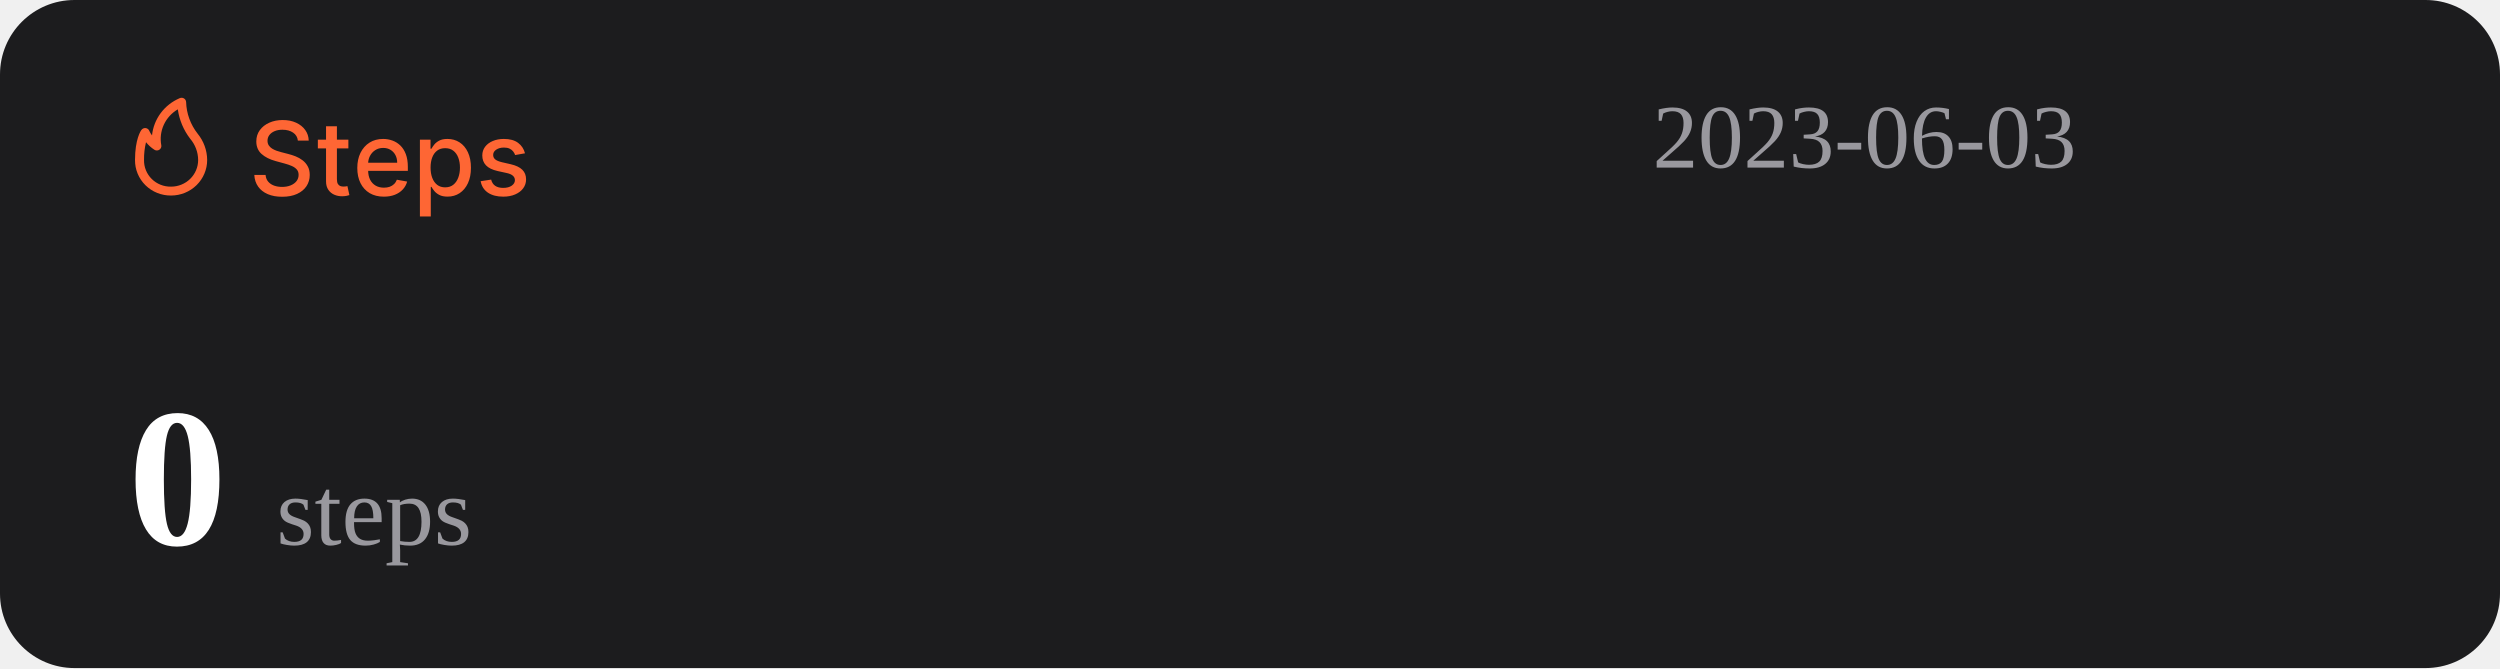
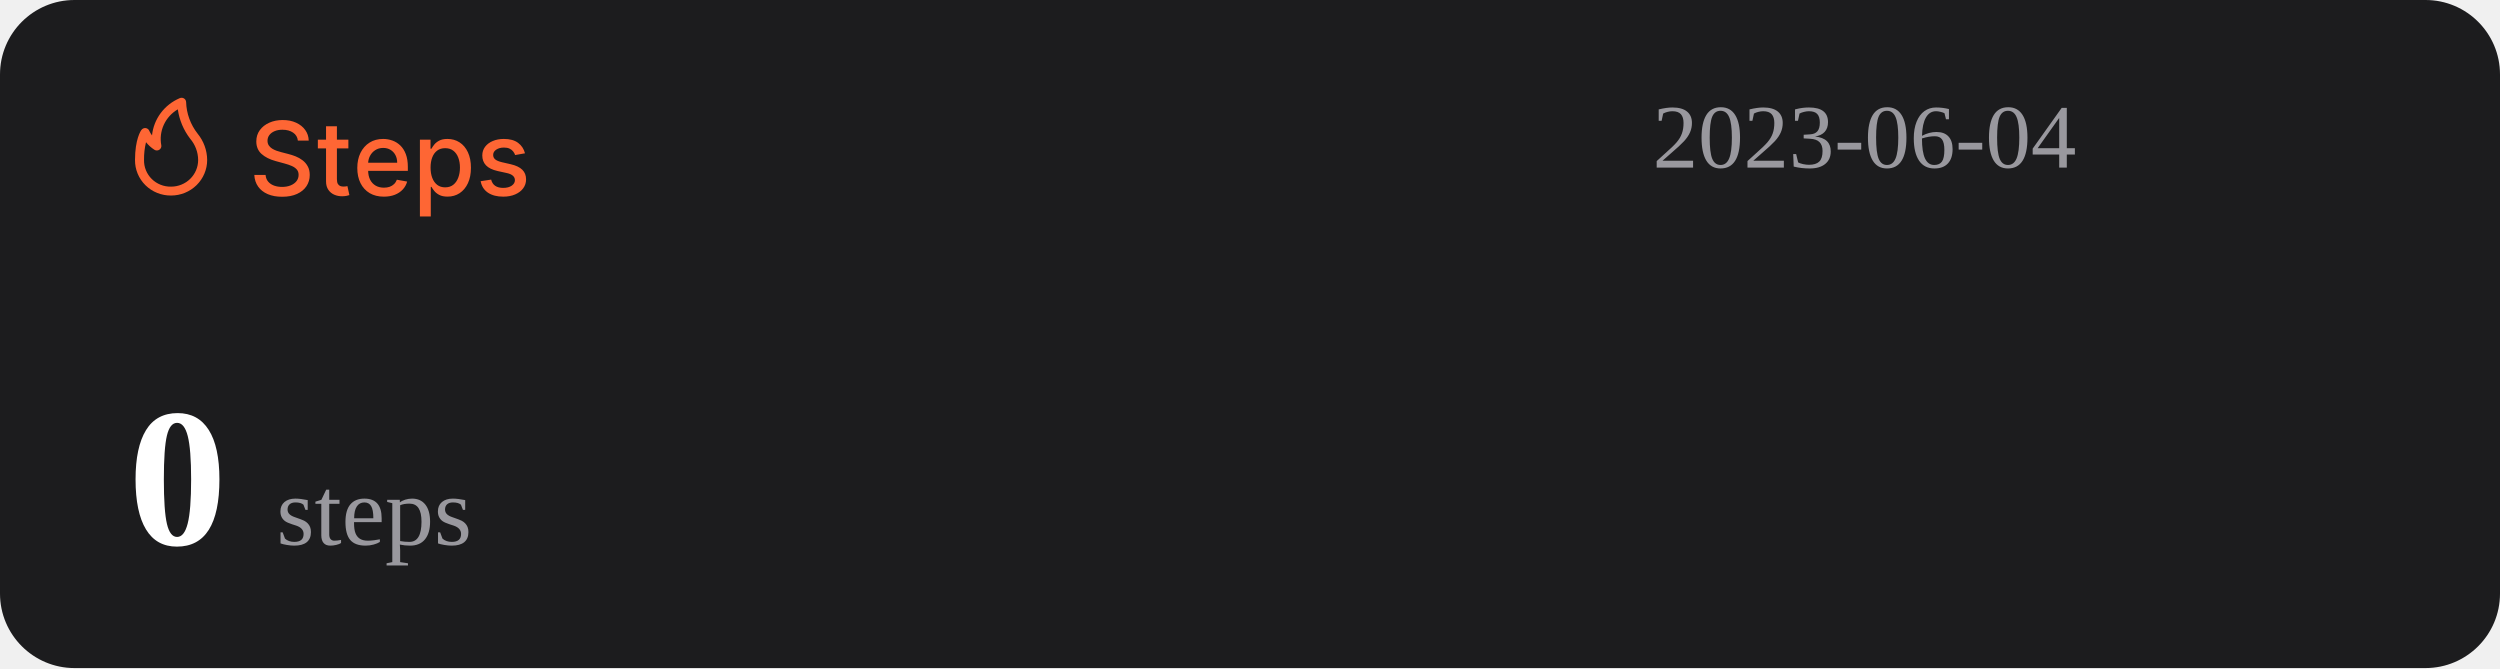
<svg xmlns="http://www.w3.org/2000/svg" width="1074" height="287" viewBox="0 0 1074 287" fill="none">
  <rect width="1074" height="287" rx="32" fill="#1C1C1E" />
  <path d="M127.969 60.406C127.802 58.927 127.115 57.781 125.906 56.969C124.698 56.146 123.177 55.734 121.344 55.734C120.031 55.734 118.896 55.943 117.938 56.359C116.979 56.766 116.234 57.328 115.703 58.047C115.182 58.755 114.922 59.562 114.922 60.469C114.922 61.229 115.099 61.885 115.453 62.438C115.818 62.99 116.292 63.453 116.875 63.828C117.469 64.193 118.104 64.5 118.781 64.75C119.458 64.99 120.109 65.188 120.734 65.344L123.859 66.156C124.88 66.406 125.927 66.745 127 67.172C128.073 67.599 129.068 68.162 129.984 68.859C130.901 69.557 131.641 70.422 132.203 71.453C132.776 72.484 133.063 73.719 133.063 75.156C133.063 76.969 132.594 78.578 131.656 79.984C130.729 81.391 129.38 82.5 127.609 83.312C125.849 84.125 123.719 84.531 121.219 84.531C118.823 84.531 116.75 84.151 115 83.391C113.25 82.63 111.88 81.552 110.891 80.156C109.901 78.75 109.354 77.083 109.25 75.156H114.094C114.188 76.312 114.563 77.276 115.219 78.047C115.885 78.807 116.734 79.375 117.766 79.75C118.807 80.115 119.948 80.297 121.188 80.297C122.552 80.297 123.766 80.083 124.828 79.656C125.901 79.219 126.745 78.615 127.359 77.844C127.974 77.062 128.281 76.151 128.281 75.109C128.281 74.162 128.01 73.385 127.469 72.781C126.938 72.177 126.214 71.677 125.297 71.281C124.391 70.885 123.365 70.537 122.219 70.234L118.438 69.203C115.875 68.505 113.844 67.479 112.344 66.125C110.854 64.771 110.109 62.979 110.109 60.75C110.109 58.906 110.609 57.297 111.609 55.922C112.609 54.547 113.964 53.479 115.672 52.719C117.38 51.948 119.307 51.562 121.453 51.562C123.62 51.562 125.531 51.943 127.188 52.703C128.854 53.464 130.167 54.51 131.125 55.844C132.083 57.167 132.583 58.688 132.625 60.406H127.969ZM149.66 60V63.75H136.551V60H149.66ZM140.066 54.25H144.738V76.953C144.738 77.859 144.874 78.542 145.145 79C145.415 79.448 145.764 79.755 146.191 79.922C146.629 80.078 147.103 80.156 147.613 80.156C147.988 80.156 148.316 80.13 148.598 80.078C148.879 80.026 149.098 79.984 149.254 79.953L150.098 83.812C149.827 83.917 149.441 84.021 148.941 84.125C148.441 84.24 147.816 84.302 147.066 84.312C145.837 84.333 144.691 84.115 143.629 83.656C142.566 83.198 141.707 82.49 141.051 81.531C140.395 80.573 140.066 79.37 140.066 77.922V54.25ZM164.914 84.484C162.549 84.484 160.513 83.979 158.805 82.969C157.107 81.948 155.794 80.516 154.867 78.672C153.951 76.818 153.492 74.646 153.492 72.156C153.492 69.698 153.951 67.531 154.867 65.656C155.794 63.781 157.086 62.318 158.742 61.266C160.409 60.214 162.357 59.688 164.586 59.688C165.94 59.688 167.253 59.911 168.523 60.359C169.794 60.807 170.935 61.51 171.945 62.469C172.956 63.427 173.753 64.672 174.336 66.203C174.919 67.724 175.211 69.573 175.211 71.75V73.406H156.133V69.906H170.633C170.633 68.677 170.383 67.588 169.883 66.641C169.383 65.682 168.68 64.927 167.773 64.375C166.878 63.823 165.826 63.547 164.617 63.547C163.305 63.547 162.159 63.87 161.18 64.516C160.211 65.151 159.461 65.984 158.93 67.016C158.409 68.037 158.148 69.146 158.148 70.344V73.078C158.148 74.682 158.43 76.047 158.992 77.172C159.565 78.297 160.362 79.156 161.383 79.75C162.404 80.333 163.596 80.625 164.961 80.625C165.846 80.625 166.654 80.5 167.383 80.25C168.112 79.99 168.742 79.604 169.273 79.094C169.805 78.583 170.211 77.953 170.492 77.203L174.914 78C174.56 79.302 173.924 80.443 173.008 81.422C172.102 82.391 170.961 83.146 169.586 83.688C168.221 84.219 166.664 84.484 164.914 84.484ZM180.395 93V60H184.957V63.891H185.348C185.618 63.391 186.009 62.812 186.52 62.156C187.03 61.5 187.738 60.927 188.645 60.438C189.551 59.938 190.749 59.688 192.238 59.688C194.176 59.688 195.905 60.177 197.426 61.156C198.947 62.135 200.139 63.547 201.004 65.391C201.879 67.234 202.316 69.453 202.316 72.047C202.316 74.641 201.884 76.865 201.02 78.719C200.155 80.562 198.967 81.984 197.457 82.984C195.947 83.974 194.223 84.469 192.285 84.469C190.827 84.469 189.634 84.224 188.707 83.734C187.79 83.245 187.072 82.672 186.551 82.016C186.03 81.359 185.629 80.776 185.348 80.266H185.066V93H180.395ZM184.973 72C184.973 73.688 185.217 75.167 185.707 76.438C186.197 77.708 186.905 78.703 187.832 79.422C188.759 80.13 189.895 80.484 191.238 80.484C192.634 80.484 193.801 80.115 194.738 79.375C195.676 78.625 196.384 77.609 196.863 76.328C197.353 75.047 197.598 73.604 197.598 72C197.598 70.417 197.358 68.995 196.879 67.734C196.41 66.474 195.702 65.479 194.754 64.75C193.816 64.021 192.645 63.656 191.238 63.656C189.884 63.656 188.738 64.005 187.801 64.703C186.874 65.401 186.171 66.375 185.691 67.625C185.212 68.875 184.973 70.333 184.973 72ZM225.535 65.859L221.301 66.609C221.124 66.068 220.842 65.552 220.457 65.062C220.082 64.573 219.572 64.172 218.926 63.859C218.28 63.547 217.473 63.391 216.504 63.391C215.181 63.391 214.077 63.688 213.191 64.281C212.306 64.865 211.863 65.62 211.863 66.547C211.863 67.349 212.16 67.995 212.754 68.484C213.348 68.974 214.306 69.375 215.629 69.688L219.441 70.562C221.65 71.073 223.296 71.859 224.379 72.922C225.462 73.984 226.004 75.365 226.004 77.062C226.004 78.5 225.587 79.781 224.754 80.906C223.931 82.021 222.78 82.896 221.301 83.531C219.832 84.167 218.129 84.484 216.191 84.484C213.504 84.484 211.311 83.912 209.613 82.766C207.915 81.609 206.874 79.969 206.488 77.844L211.004 77.156C211.285 78.333 211.863 79.224 212.738 79.828C213.613 80.422 214.754 80.719 216.16 80.719C217.691 80.719 218.915 80.401 219.832 79.766C220.749 79.12 221.207 78.333 221.207 77.406C221.207 76.656 220.926 76.026 220.363 75.516C219.811 75.005 218.962 74.62 217.816 74.359L213.754 73.469C211.514 72.958 209.858 72.146 208.785 71.031C207.723 69.917 207.191 68.505 207.191 66.797C207.191 65.38 207.587 64.141 208.379 63.078C209.171 62.016 210.264 61.188 211.66 60.594C213.056 59.99 214.655 59.688 216.457 59.688C219.051 59.688 221.092 60.25 222.582 61.375C224.072 62.49 225.056 63.984 225.535 65.859Z" fill="#FE6634" />
  <path d="M73.501 83.999C77.611 83.999 81.554 82.39 84.46 79.526C87.367 76.663 89 72.779 89 68.729C88.969 64.607 87.521 60.617 84.893 57.41C81.828 53.501 80.099 48.737 79.952 43.8C79.934 43.489 79.839 43.187 79.675 42.921C79.512 42.654 79.284 42.431 79.013 42.271C78.742 42.111 78.435 42.019 78.119 42.003C77.803 41.986 77.488 42.047 77.201 42.178C73.95 43.556 71.133 45.767 69.041 48.579C66.95 51.392 65.66 54.704 65.305 58.173C64.858 57.578 64.475 56.938 64.162 56.265C64.042 55.939 63.835 55.651 63.562 55.432C63.289 55.214 62.961 55.073 62.612 55.024C62.262 54.977 61.906 55.025 61.581 55.163C61.257 55.3 60.977 55.523 60.772 55.806C60.481 56.15 58.001 59.815 58.001 68.729C57.978 70.741 58.363 72.737 59.133 74.6C59.904 76.463 61.045 78.155 62.489 79.578C63.933 81 65.65 82.124 67.542 82.883C69.433 83.643 71.459 84.022 73.501 83.999ZM76.387 46.969C77.034 51.543 78.854 55.879 81.677 59.567C83.878 62.13 85.099 65.371 85.125 68.729C85.125 71.766 83.9 74.679 81.72 76.827C79.54 78.975 76.584 80.181 73.501 80.181C71.965 80.215 70.438 79.942 69.012 79.379C67.586 78.815 66.29 77.973 65.204 76.903C64.118 75.832 63.263 74.556 62.691 73.151C62.119 71.747 61.842 70.242 61.876 68.729C61.836 66.159 62.122 63.594 62.728 61.094C63.746 62.358 64.963 63.453 66.332 64.339C66.647 64.539 67.014 64.645 67.389 64.644C67.763 64.644 68.13 64.536 68.444 64.334C68.758 64.132 69.005 63.844 69.156 63.506C69.308 63.168 69.356 62.794 69.296 62.43C68.728 59.448 69.104 56.365 70.372 53.6C71.641 50.835 73.74 48.52 76.387 46.969Z" fill="#FE6634" />
-   <text id="datetime" x="710" y="72" font-size="39" fill="#99989E">2023-06-03</text>
+   <text id="datetime" x="710" y="72" font-size="39" fill="#99989E">2023-06-04</text>
  <g>
    <text id="steps" x="55" y="234" font-size="85" fill="#FFFFFF">
      <tspan id="step-count" font-weight="bold">0</tspan>
      <tspan font-size="42" fill="#99989E" font-weight="lighter">steps</tspan>
    </text>
  </g>
</svg>
